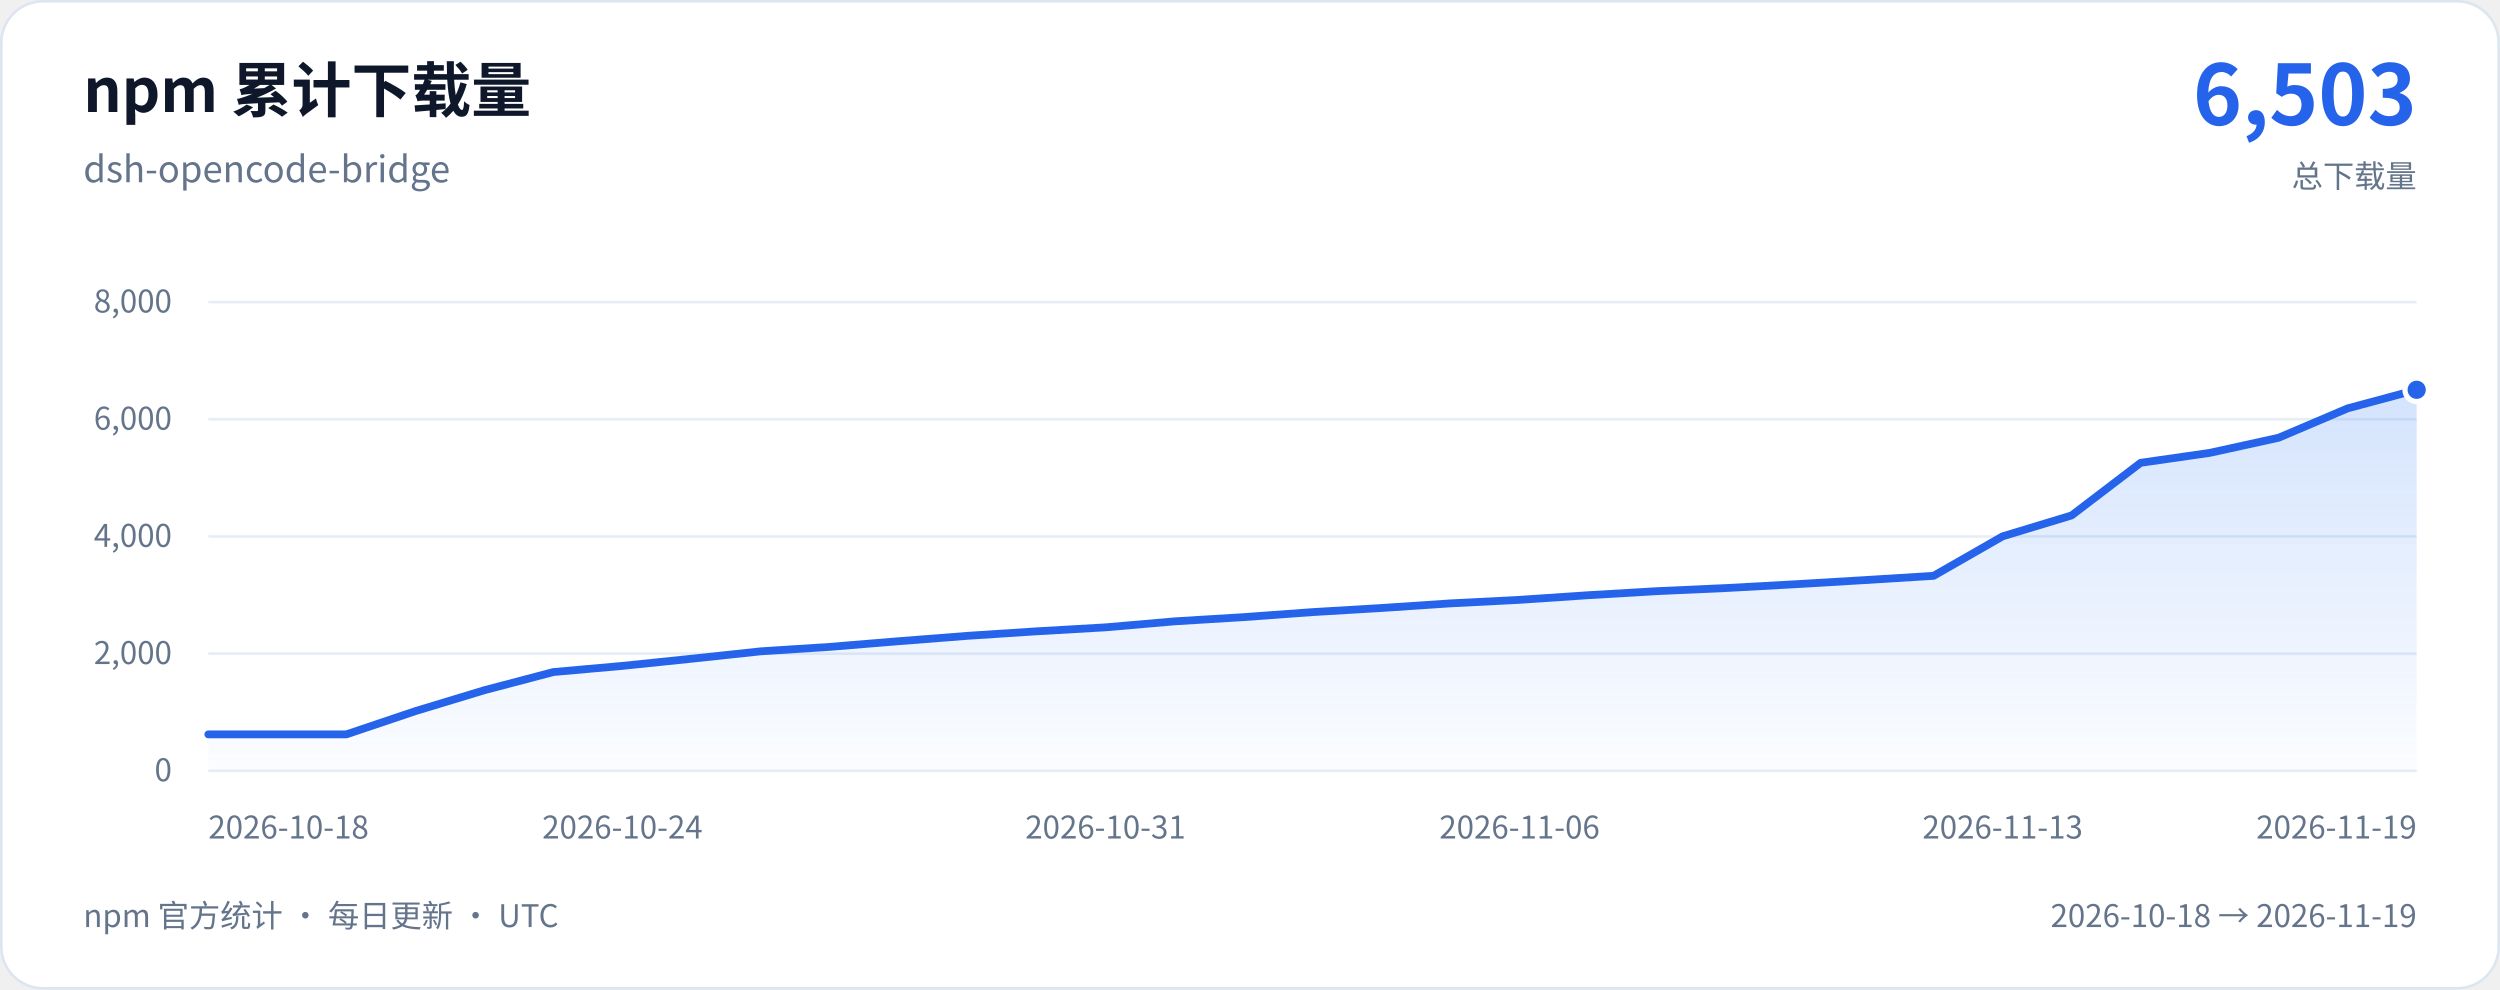
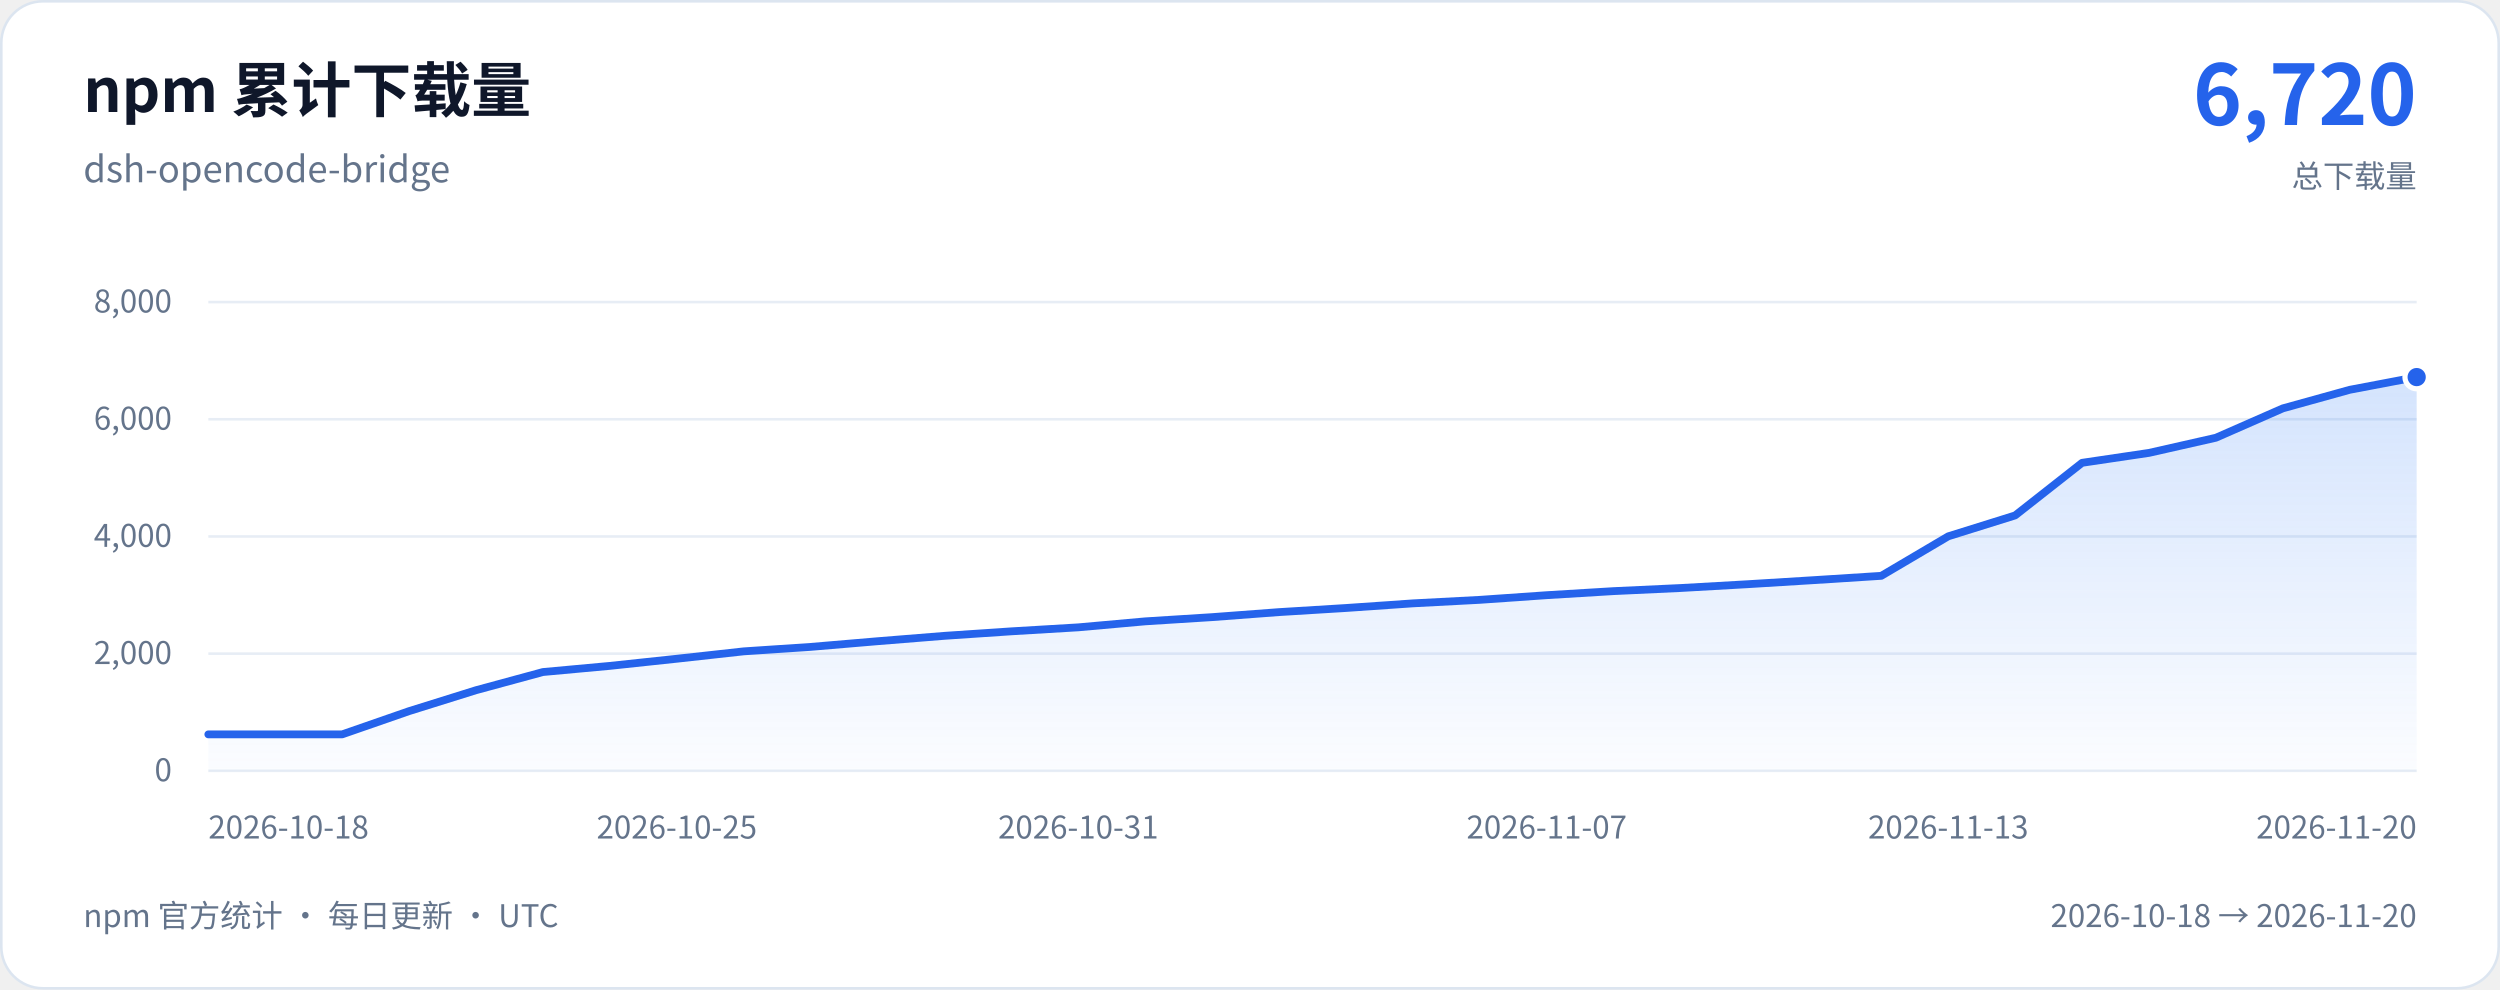
<svg xmlns="http://www.w3.org/2000/svg" width="960" height="380" viewBox="0 0 960 380" role="img" aria-labelledby="chart-title chart-description">
  <defs>
    <linearGradient id="download-area" x1="0" y1="0" x2="0" y2="1">
      <stop stop-color="#3b82f6" stop-opacity="0.22" />
      <stop offset="1" stop-color="#3b82f6" stop-opacity="0.02" />
    </linearGradient>
  </defs>
  <rect x="0.5" y="0.5" width="959" height="379" rx="16" fill="#ffffff" stroke="#dce5f0" />
  <g font-family="system-ui, -apple-system, 'Segoe UI', 'Noto Sans CJK SC', sans-serif">
    <text x="32" y="43" fill="#0f172a" font-size="23" font-weight="650">npm 累计下载量</text>
    <text x="32" y="70" fill="#64748b" font-size="14">dsh-opencode-bridge</text>
-     <text x="928" y="48" text-anchor="end" fill="#2563eb" font-size="32" font-weight="700">6,503</text>
+     <text x="928" y="48" text-anchor="end" fill="#2563eb" font-size="32" font-weight="700">6,720</text>
    <text x="928" y="72" text-anchor="end" fill="#64748b" font-size="12">总下载量</text>
    <line x1="80" y1="296" x2="928" y2="296" stroke="#e7edf5" />
    <text x="66" y="300" text-anchor="end" fill="#64748b" font-size="12">0</text>
    <line x1="80" y1="251" x2="928" y2="251" stroke="#e7edf5" />
    <text x="66" y="255" text-anchor="end" fill="#64748b" font-size="12">2,000</text>
    <line x1="80" y1="206" x2="928" y2="206" stroke="#e7edf5" />
    <text x="66" y="210" text-anchor="end" fill="#64748b" font-size="12">4,000</text>
    <line x1="80" y1="161" x2="928" y2="161" stroke="#e7edf5" />
    <text x="66" y="165" text-anchor="end" fill="#64748b" font-size="12">6,000</text>
    <line x1="80" y1="116" x2="928" y2="116" stroke="#e7edf5" />
    <text x="66" y="120" text-anchor="end" fill="#64748b" font-size="12">8,000</text>
-     <path d="M80 282 L106.5 282 L133 282 L159.5 273.07 L186 265.04 L212.5 258.06 L239 255.7 L265.5 252.96 L292 250.12 L318.5 248.41 L345 246.23 L371.5 244.16 L398 242.43 L424.5 240.9 L451 238.6 L477.5 236.98 L504 235.05 L530.5 233.47 L557 231.69 L583.5 230.34 L610 228.55 L636.5 226.99 L663 225.8 L689.5 224.34 L716 222.76 L742.5 221.12 L769 205.95 L795.5 197.92 L822 177.72 L848.5 173.91 L875 168.09 L901.5 156.81 L928 149.68 L928 296 L80 296 Z" fill="url(#download-area)" />
-     <path d="M80 282 L106.5 282 L133 282 L159.5 273.07 L186 265.04 L212.5 258.06 L239 255.7 L265.5 252.96 L292 250.12 L318.5 248.41 L345 246.23 L371.5 244.16 L398 242.43 L424.5 240.9 L451 238.6 L477.5 236.98 L504 235.05 L530.5 233.47 L557 231.69 L583.5 230.34 L610 228.55 L636.5 226.99 L663 225.8 L689.5 224.34 L716 222.76 L742.5 221.12 L769 205.95 L795.5 197.92 L822 177.72 L848.5 173.91 L875 168.09 L901.5 156.81 L928 149.68" fill="none" stroke="#2563eb" stroke-width="3" stroke-linecap="round" stroke-linejoin="round" />
-     <circle cx="928" cy="149.68" r="4.5" fill="#2563eb" stroke="#ffffff" stroke-width="2" />
+     <path d="M80 282 L105.7 282 L131.39 282 L157.09 273.07 L182.79 265.04 L208.48 258.06 L234.18 255.7 L259.88 252.96 L285.58 250.12 L311.27 248.41 L336.97 246.23 L362.67 244.16 L388.36 242.43 L414.06 240.9 L439.76 238.6 L465.45 236.98 L491.15 235.05 L516.85 233.47 L542.55 231.69 L568.24 230.34 L593.94 228.55 L619.64 226.99 L645.33 225.8 L671.03 224.34 L696.73 222.76 L722.42 221.12 L748.12 205.95 L773.82 197.92 L799.52 177.72 L825.21 173.91 L850.91 168.09 L876.61 156.81 L902.3 149.68 L928 144.8 L928 296 L80 296 Z" fill="url(#download-area)" />
+     <path d="M80 282 L105.7 282 L131.39 282 L157.09 273.07 L182.79 265.04 L208.48 258.06 L234.18 255.7 L259.88 252.96 L285.58 250.12 L311.27 248.41 L336.97 246.23 L362.67 244.16 L388.36 242.43 L414.06 240.9 L439.76 238.6 L465.45 236.98 L491.15 235.05 L516.85 233.47 L542.55 231.69 L568.24 230.34 L593.94 228.55 L619.64 226.99 L645.33 225.8 L671.03 224.34 L696.73 222.76 L722.42 221.12 L748.12 205.95 L773.82 197.92 L799.52 177.72 L825.21 173.91 L850.91 168.09 L876.61 156.81 L902.3 149.68 L928 144.8" fill="none" stroke="#2563eb" stroke-width="3" stroke-linecap="round" stroke-linejoin="round" />
+     <circle cx="928" cy="144.8" r="4.5" fill="#2563eb" stroke="#ffffff" stroke-width="2" />
    <text x="80" y="322" text-anchor="start" fill="#64748b" font-size="12">2026-10-18</text>
-     <text x="239" y="322" text-anchor="middle" fill="#64748b" font-size="12">2026-10-24</text>
-     <text x="424.5" y="322" text-anchor="middle" fill="#64748b" font-size="12">2026-10-31</text>
-     <text x="583.5" y="322" text-anchor="middle" fill="#64748b" font-size="12">2026-11-06</text>
-     <text x="769" y="322" text-anchor="middle" fill="#64748b" font-size="12">2026-11-13</text>
-     <text x="928" y="322" text-anchor="end" fill="#64748b" font-size="12">2026-11-19</text>
+     <text x="259.88" y="322" text-anchor="middle" fill="#64748b" font-size="12">2026-10-25</text>
+     <text x="414.06" y="322" text-anchor="middle" fill="#64748b" font-size="12">2026-10-31</text>
+     <text x="593.94" y="322" text-anchor="middle" fill="#64748b" font-size="12">2026-11-07</text>
+     <text x="748.12" y="322" text-anchor="middle" fill="#64748b" font-size="12">2026-11-13</text>
+     <text x="928" y="322" text-anchor="end" fill="#64748b" font-size="12">2026-11-20</text>
    <text x="32" y="356" fill="#64748b" font-size="12">npm 官方统计 · 每日更新 · UTC</text>
-     <text x="928" y="356" text-anchor="end" fill="#64748b" font-size="12">2026-10-18 → 2026-11-19</text>
+     <text x="928" y="356" text-anchor="end" fill="#64748b" font-size="12">2026-10-18 → 2026-11-20</text>
  </g>
</svg>
